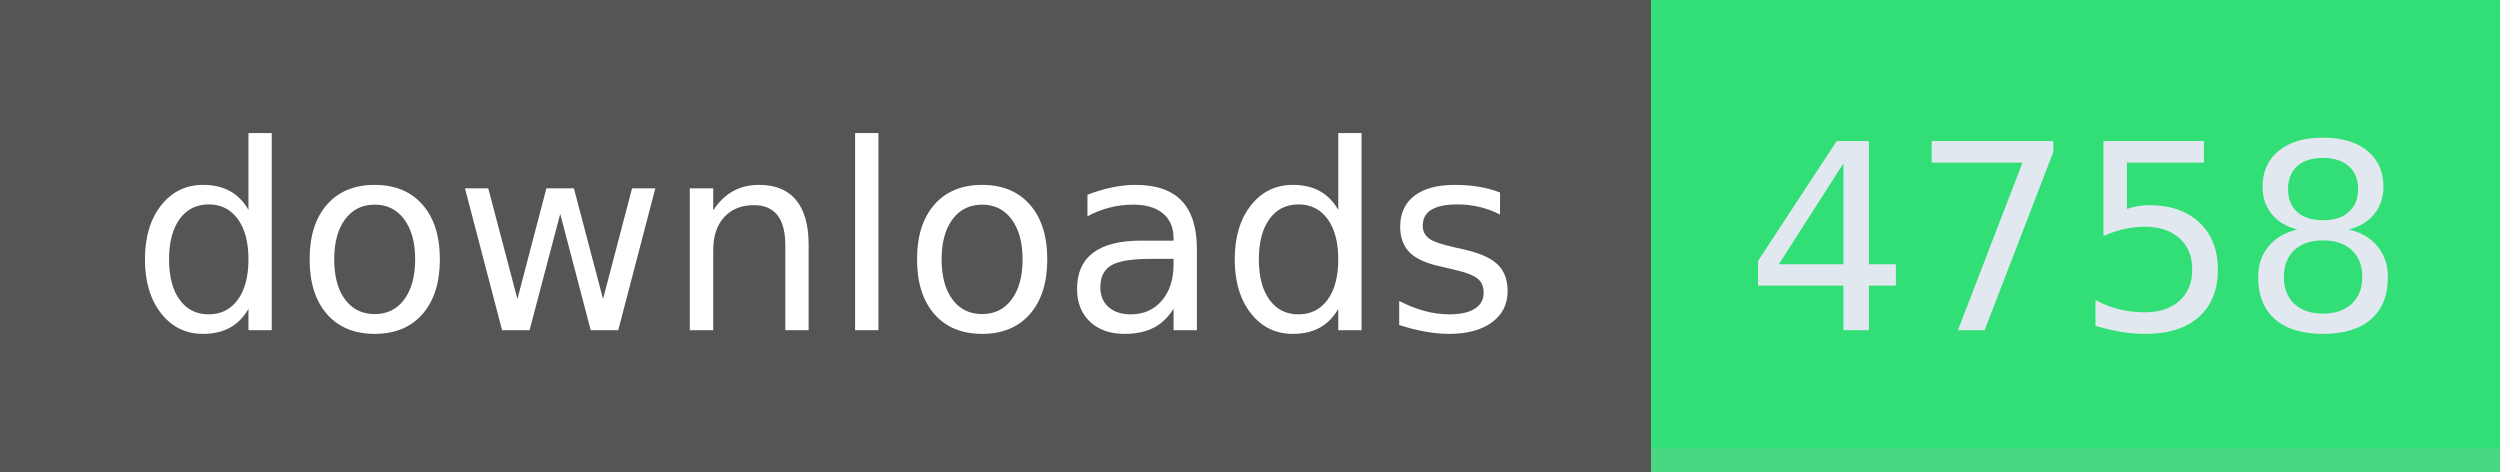
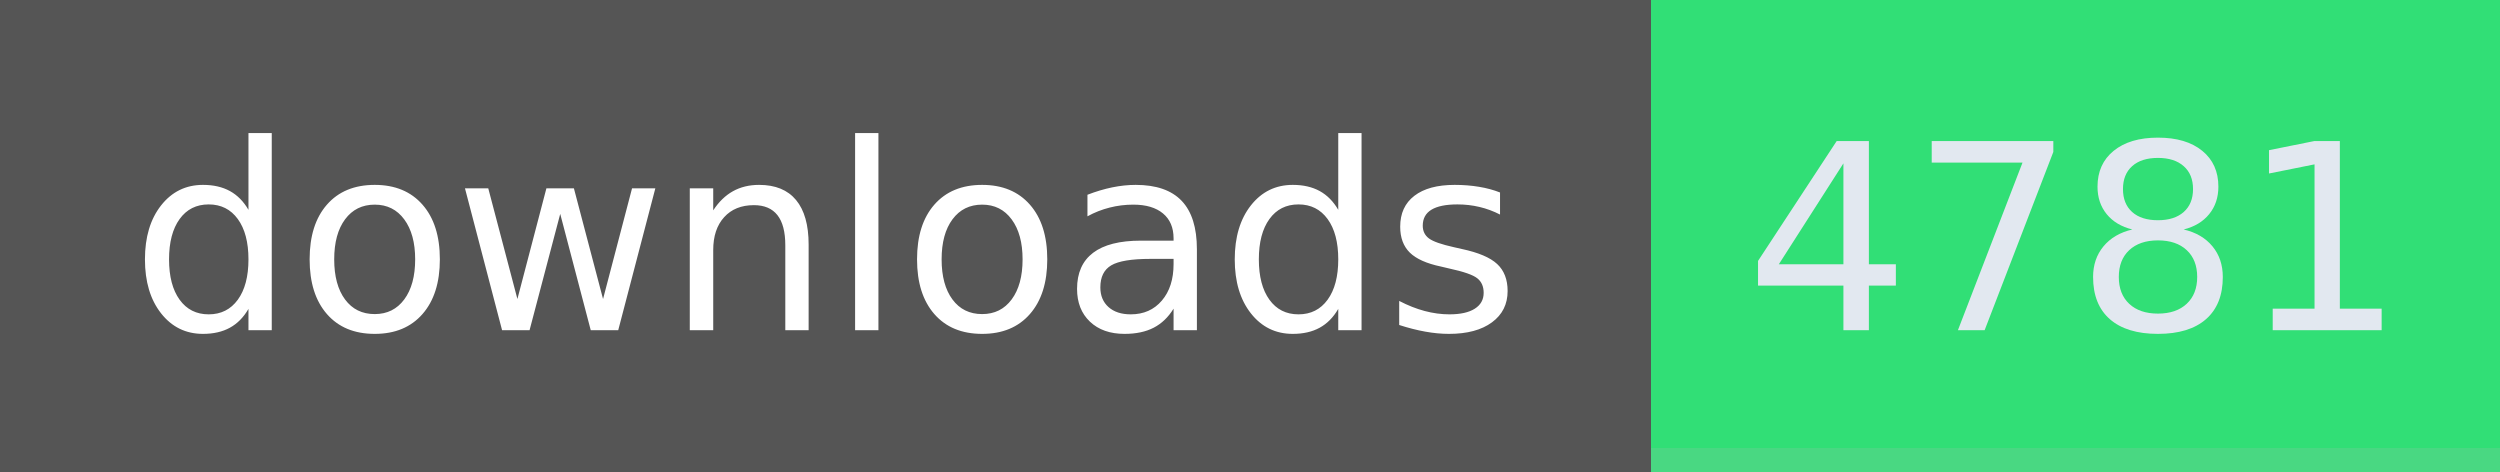
- <svg xmlns="http://www.w3.org/2000/svg" width="106" height="20" role="img" aria-label="downloads: 4758">
+ <svg xmlns="http://www.w3.org/2000/svg" width="106" height="20" role="img" aria-label="downloads: 4781">
  <g shape-rendering="crispEdges">
    <rect width="70" height="20" fill="#555" />
    <rect x="70" width="36" height="20" fill="#31df76" />
    <rect x="70" width="36" y="19" height="1" fill="#bbb" fill-opacity="0.18" />
  </g>
  <g fill="#fff" text-anchor="middle" font-family="Verdana,Geneva,DejaVu Sans,sans-serif" text-rendering="geometricPrecision" font-size="110">
    <text x="350" y="140" textLength="594" transform="scale(.1)">downloads</text>
-     <text x="880" y="140" textLength="264" transform="scale(.1)" fill="#e2e8f0">4758</text>
+     <text x="880" y="140" textLength="264" transform="scale(.1)" fill="#e2e8f0">4781</text>
  </g>
</svg>
